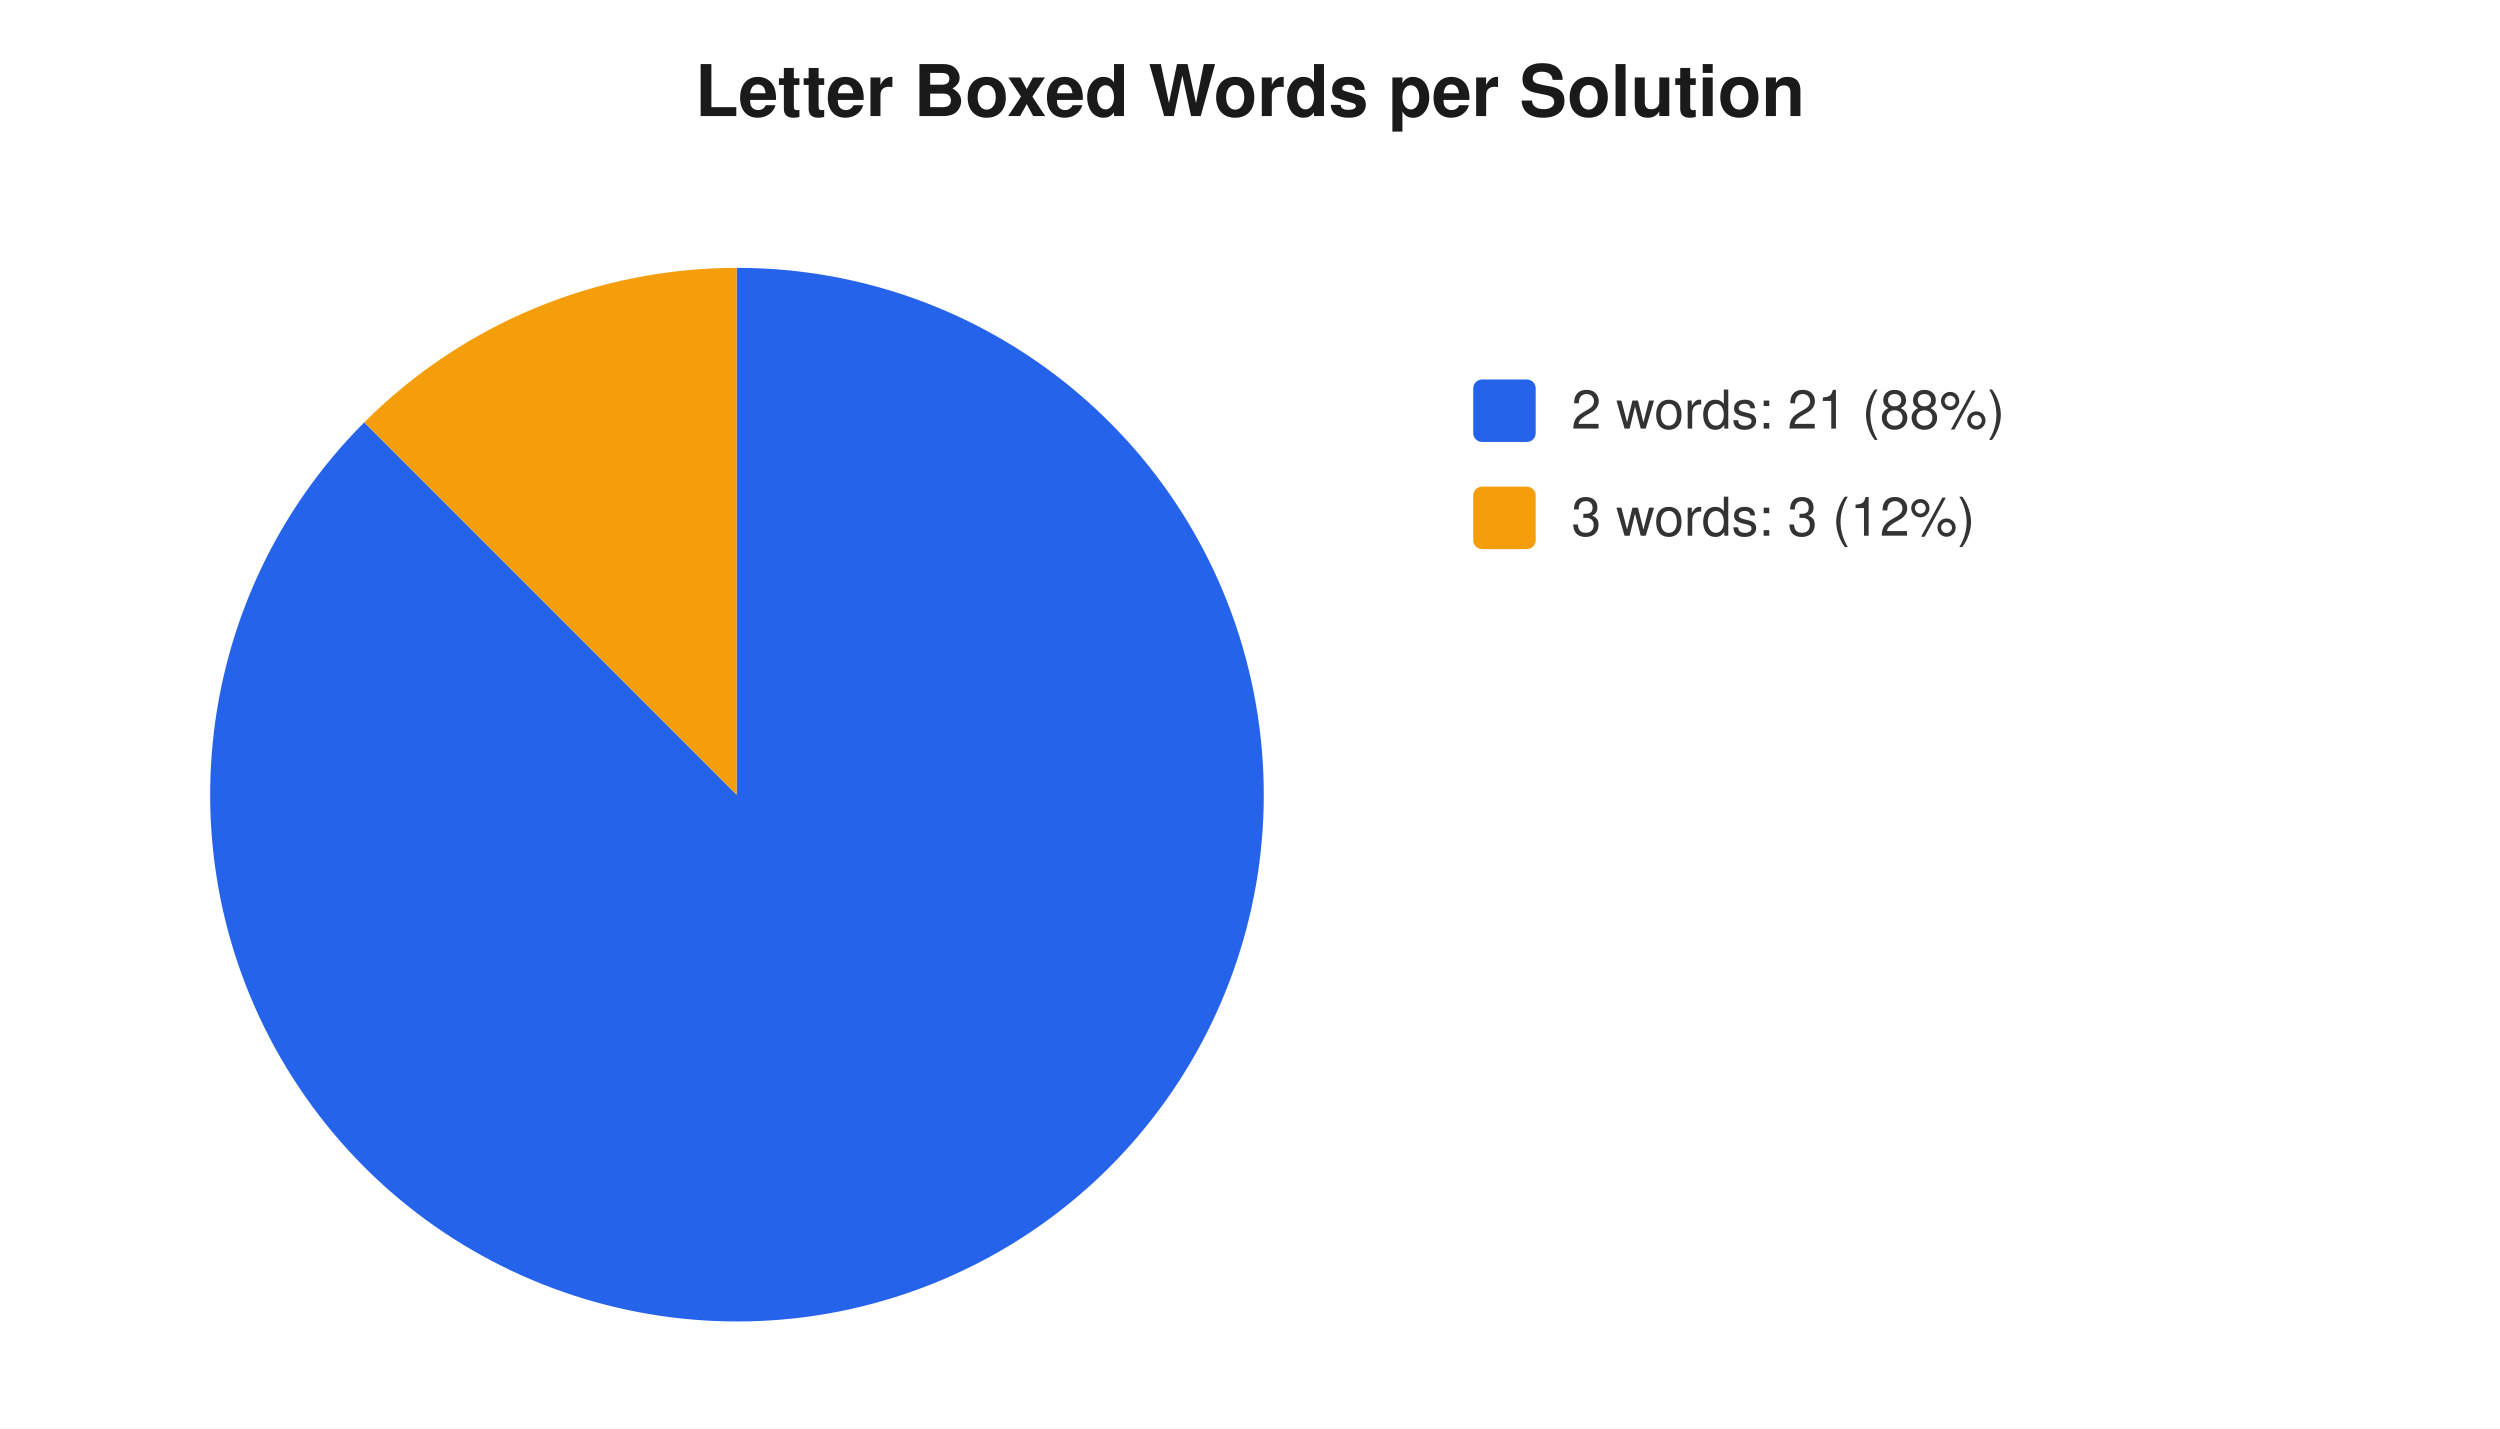
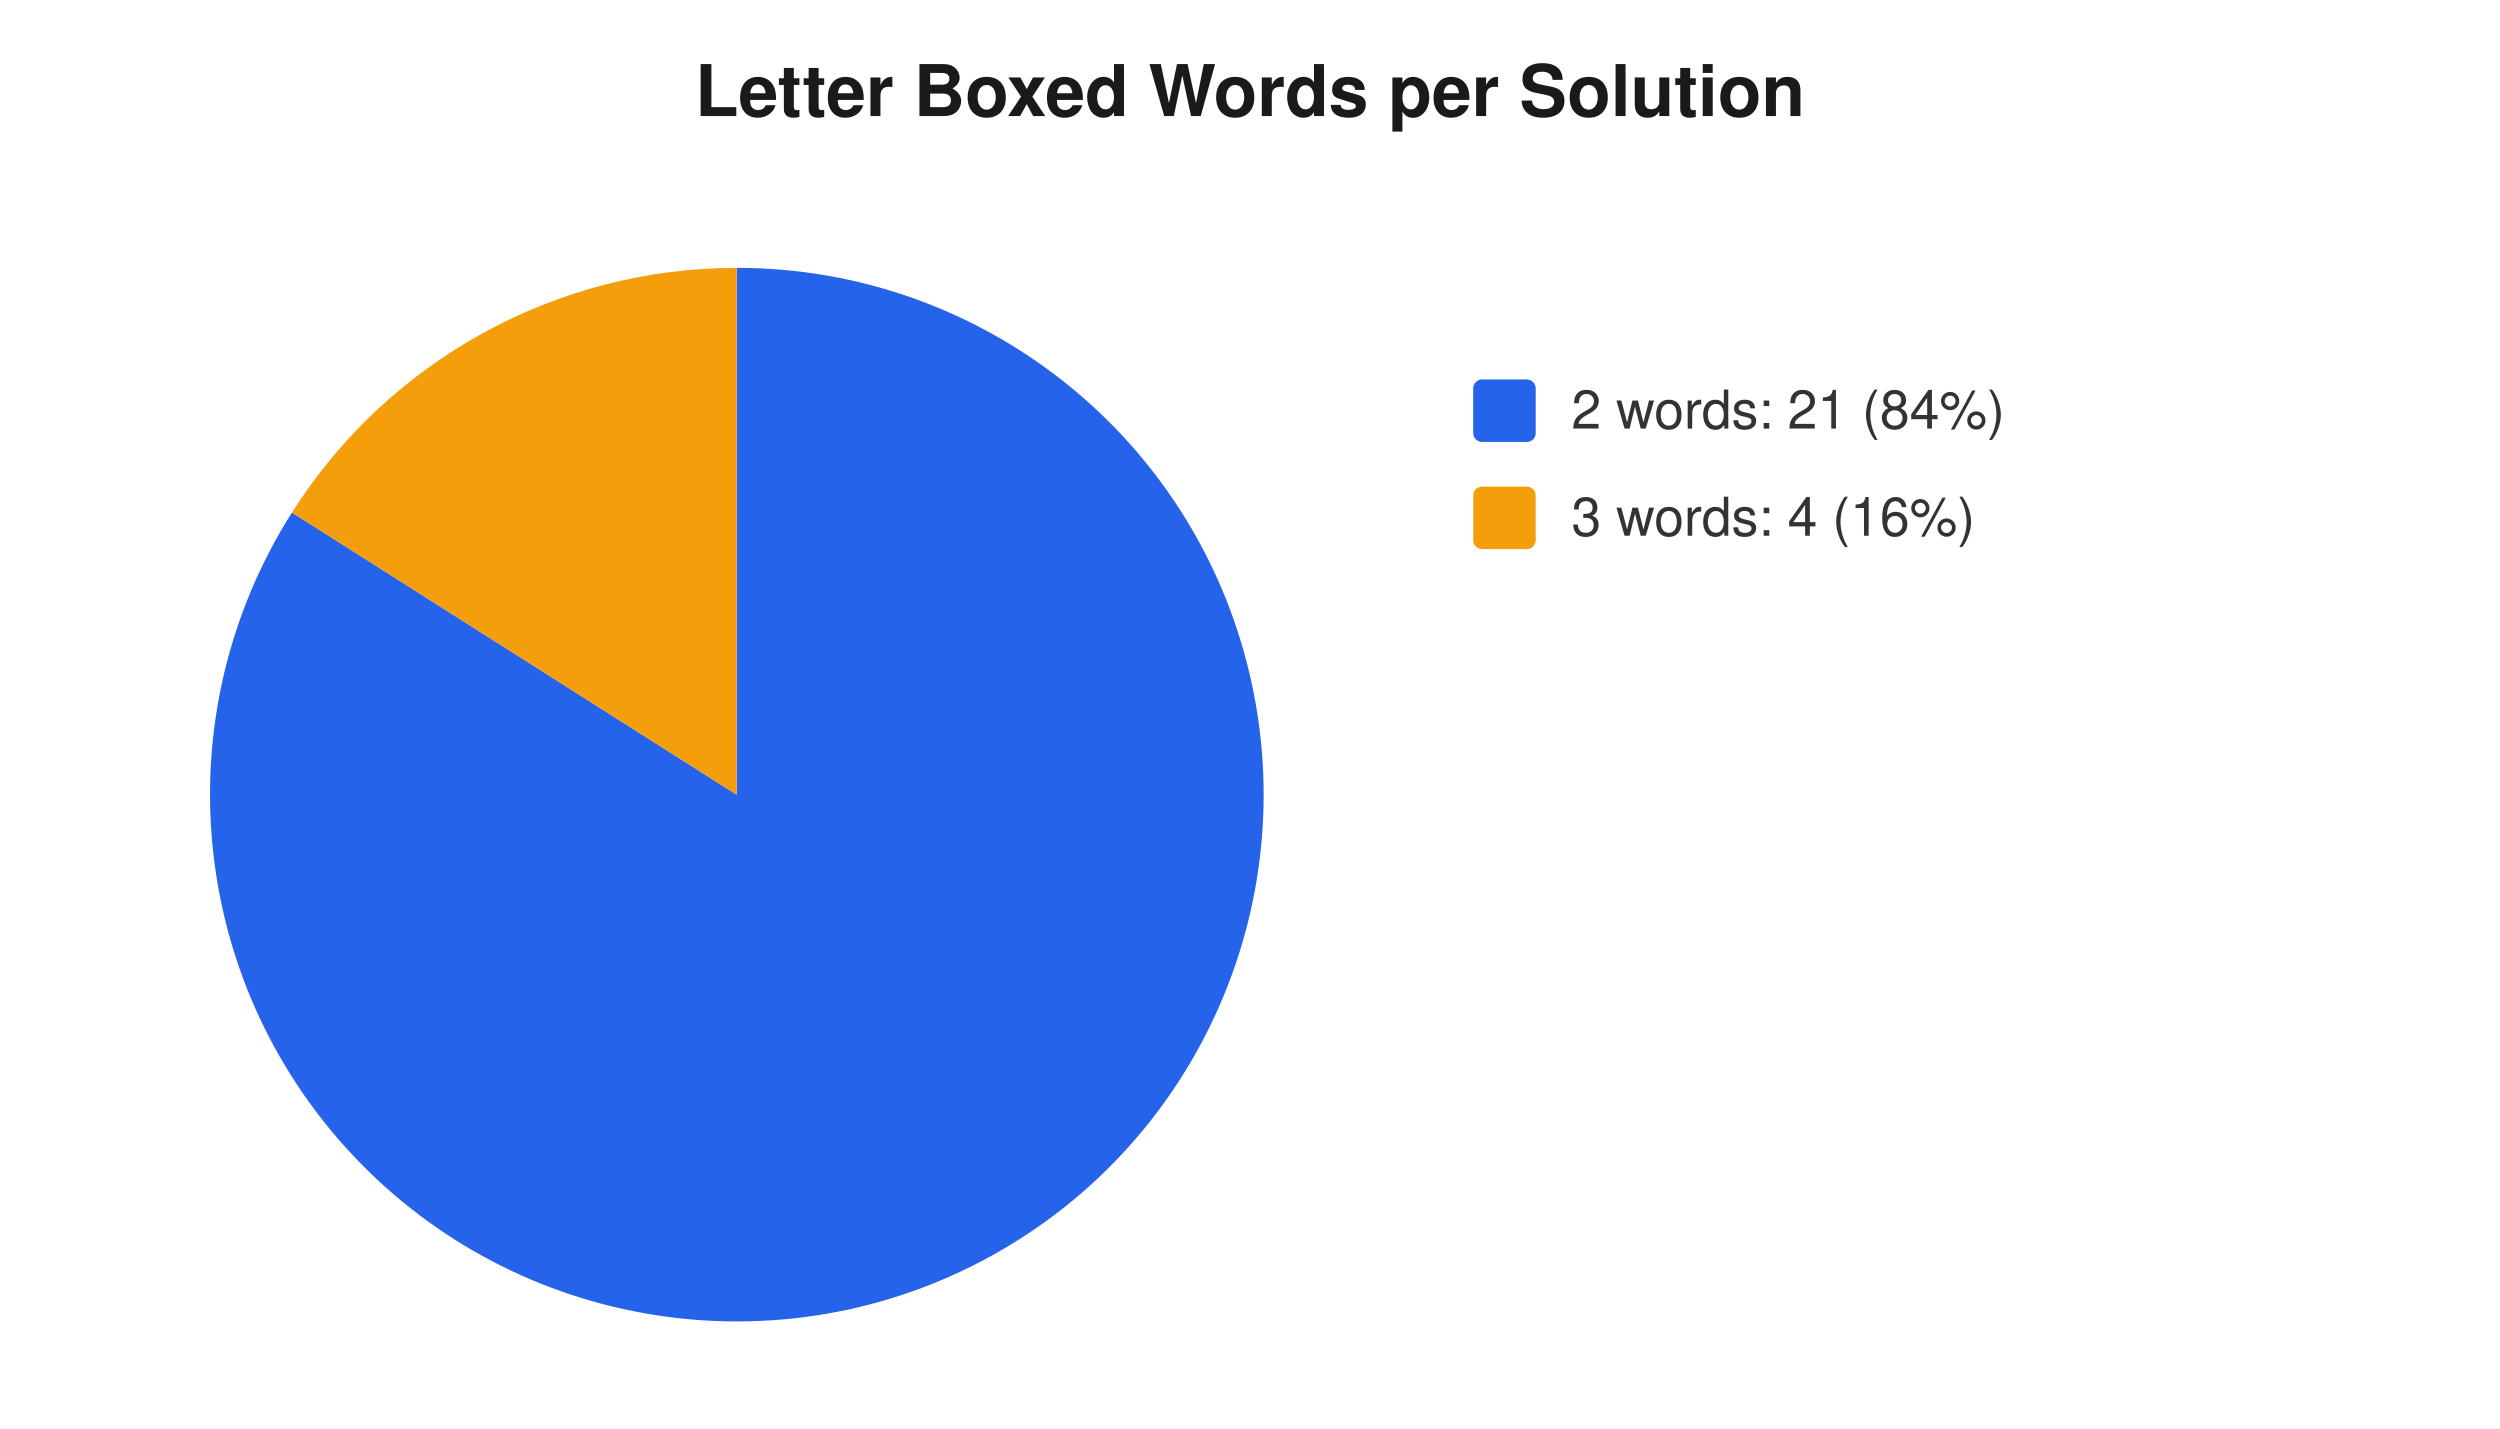
<svg xmlns="http://www.w3.org/2000/svg" width="560" height="320" viewBox="0 0 560 320" font-family="-apple-system,Segoe UI,Helvetica,Arial,sans-serif" font-size="12">
  <rect width="560" height="320" fill="#ffffff" />
  <text x="280" y="26" text-anchor="middle" font-size="16" font-weight="600" fill="#1a1a1a">Letter Boxed Words per Solution</text>
-   <path d="M 165 178 L 165.0 60.0 A 118 118 0 1 1 81.6 94.6 Z" fill="#2563eb" />
-   <path d="M 165 178 L 81.6 94.6 A 118 118 0 0 1 165.0 60.0 Z" fill="#f59e0b" />
+   <path d="M 165 178 L 165.0 60.0 A 118 118 0 1 1 65.4 114.8 Z" fill="#2563eb" />
+   <path d="M 165 178 L 65.4 114.8 A 118 118 0 0 1 165.0 60.0 Z" fill="#f59e0b" />
  <rect x="330" y="85" width="14" height="14" rx="2" fill="#2563eb" />
-   <text x="352" y="96" fill="#333">2 words: 21 (88%)</text>
+   <text x="352" y="96" fill="#333">2 words: 21 (84%)</text>
  <rect x="330" y="109" width="14" height="14" rx="2" fill="#f59e0b" />
-   <text x="352" y="120" fill="#333">3 words: 3 (12%)</text>
+   <text x="352" y="120" fill="#333">3 words: 4 (16%)</text>
</svg>
